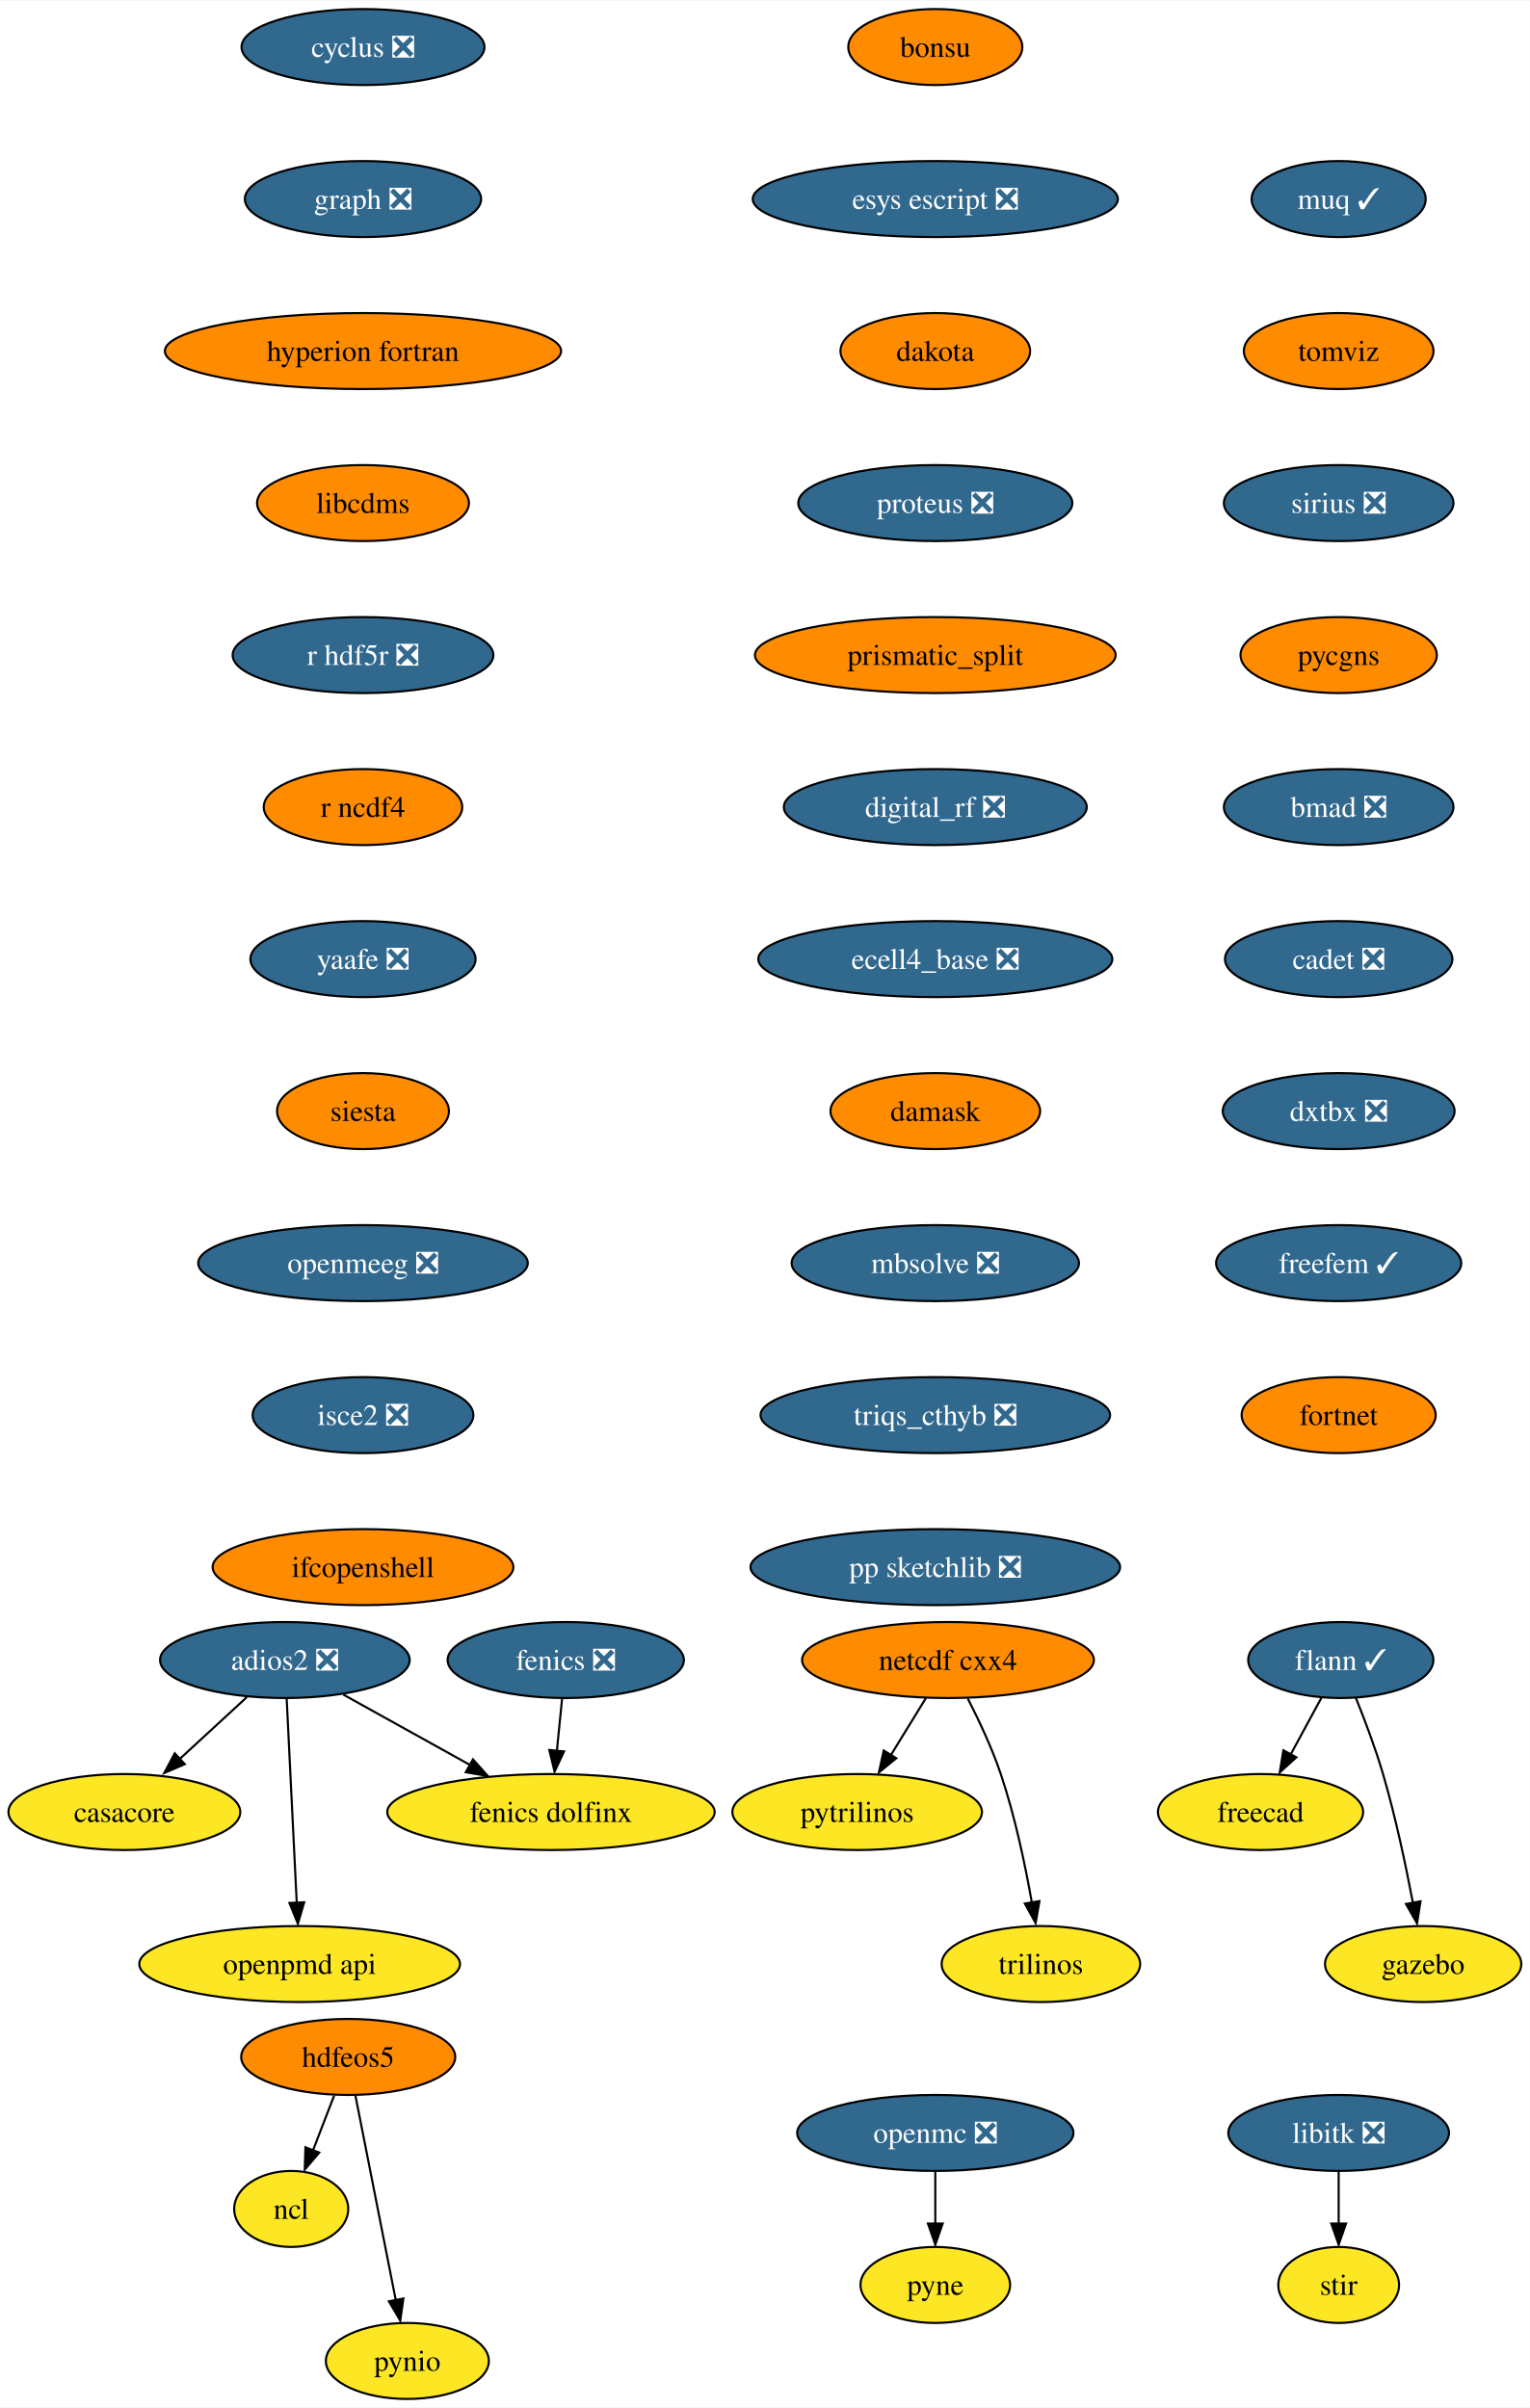
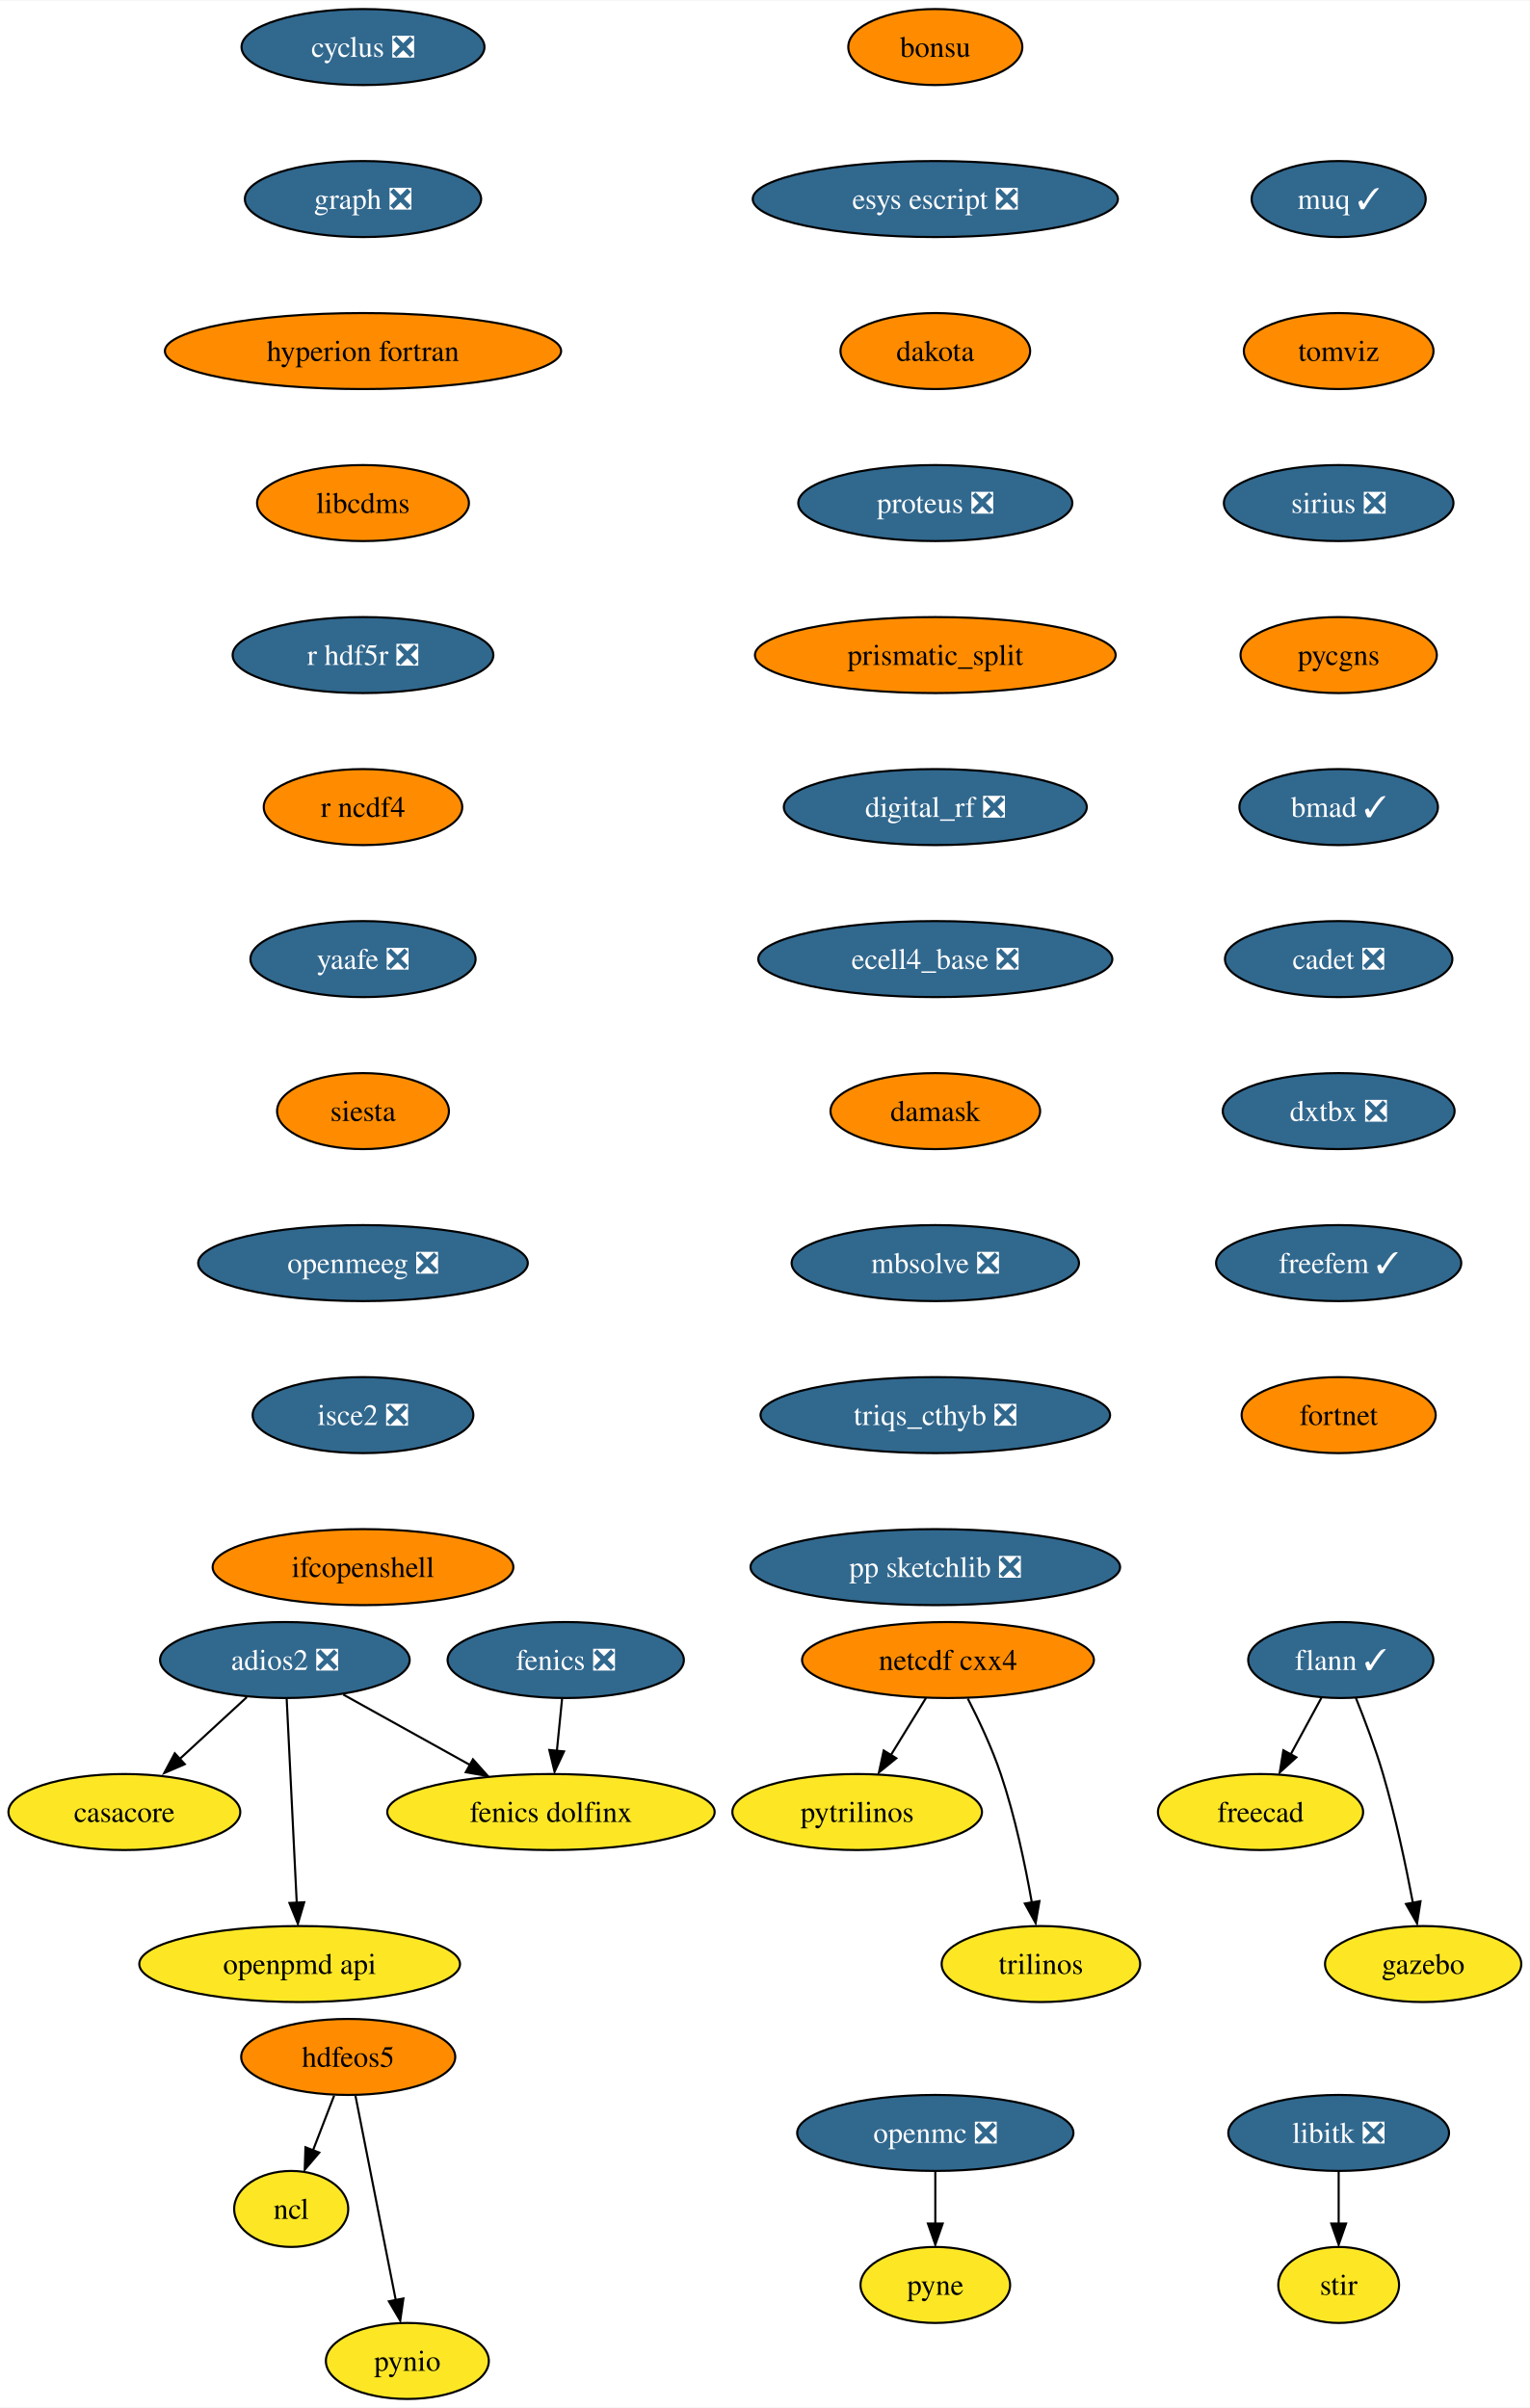
<svg xmlns="http://www.w3.org/2000/svg" xmlns:xlink="http://www.w3.org/1999/xlink" width="724pt" height="1140pt" viewBox="0.00 0.00 724.36 1140.00">
  <g id="graph0" class="graph" transform="scale(1 1) rotate(0) translate(4 1136)">
    <polygon fill="white" stroke="none" points="-4,4 -4,-1136 720.36,-1136 720.36,4 -4,4" />
    <g id="node1" class="node">
      <g id="a_node1">
        <a xlink:href="https://github.com/conda-forge/casacore-feedstock" xlink:title="casacore">
          <ellipse fill="#fde725" stroke="black" cx="54.89" cy="-278" rx="54.89" ry="18" />
          <text text-anchor="middle" x="54.89" y="-273.32" font-family="Times,serif" font-size="14.00">casacore</text>
        </a>
      </g>
    </g>
    <g id="node2" class="node">
      <g id="a_node2">
        <a xlink:href="https://github.com/conda-forge/cyclus-feedstock/pull/67" xlink:title="cyclus ❎">
          <ellipse fill="#31688e" stroke="black" cx="167.89" cy="-1114" rx="57.52" ry="18" />
          <text text-anchor="middle" x="167.89" y="-1109.33" font-family="Times,serif" font-size="14.00" fill="white">cyclus ❎</text>
        </a>
      </g>
    </g>
    <g id="node3" class="node">
      <g id="a_node3">
        <a xlink:href="https://github.com/conda-forge/graph-feedstock/pull/8" xlink:title="graph ❎">
          <ellipse fill="#31688e" stroke="black" cx="167.89" cy="-1042" rx="55.94" ry="18" />
          <text text-anchor="middle" x="167.89" y="-1037.33" font-family="Times,serif" font-size="14.00" fill="white">graph ❎</text>
        </a>
      </g>
    </g>
    <g id="node9" class="node">
      <g id="a_node9">
        <a xlink:href="https://github.com/conda-forge/hyperion-fortran-feedstock" xlink:title="hyperion fortran">
          <ellipse fill="#ff8c00" stroke="black" cx="167.89" cy="-970" rx="93.82" ry="18" />
          <text text-anchor="middle" x="167.89" y="-965.33" font-family="Times,serif" font-size="14.00">hyperion fortran</text>
        </a>
      </g>
    </g>
    <g id="node4" class="node">
      <g id="a_node4">
        <a xlink:href="https://github.com/conda-forge/fenics-feedstock/pull/174" xlink:title="fenics ❎">
          <ellipse fill="#31688e" stroke="black" cx="263.89" cy="-350" rx="55.94" ry="18" />
          <text text-anchor="middle" x="263.89" y="-345.32" font-family="Times,serif" font-size="14.00" fill="white">fenics ❎</text>
        </a>
      </g>
    </g>
    <g id="node5" class="node">
      <g id="a_node5">
        <a xlink:href="https://github.com/conda-forge/fenics-dolfinx-feedstock" xlink:title="fenics dolfinx">
          <ellipse fill="#fde725" stroke="black" cx="256.89" cy="-278" rx="77.52" ry="18" />
          <text text-anchor="middle" x="256.89" y="-273.32" font-family="Times,serif" font-size="14.00">fenics dolfinx</text>
        </a>
      </g>
    </g>
    <g id="edge2" class="edge">
      <path fill="none" stroke="black" d="M262.16,-331.7C261.41,-324.24 260.52,-315.32 259.69,-306.97" />
      <polygon fill="black" stroke="black" points="263.08,-306.71 258.6,-297.1 256.11,-307.4 263.08,-306.71" />
    </g>
    <g id="node6" class="node">
      <g id="a_node6">
        <a xlink:href="https://github.com/conda-forge/flann-feedstock/pull/35" xlink:title="flann ✓">
          <ellipse fill="#31688e" stroke="black" cx="630.89" cy="-350" rx="43.84" ry="18" />
          <text text-anchor="middle" x="630.89" y="-345.32" font-family="Times,serif" font-size="14.00" fill="white">flann ✓</text>
        </a>
      </g>
    </g>
    <g id="node7" class="node">
      <g id="a_node7">
        <a xlink:href="https://github.com/conda-forge/freecad-feedstock" xlink:title="freecad">
          <ellipse fill="#fde725" stroke="black" cx="592.89" cy="-278" rx="48.58" ry="18" />
          <text text-anchor="middle" x="592.89" y="-273.32" font-family="Times,serif" font-size="14.00">freecad</text>
        </a>
      </g>
    </g>
    <g id="edge3" class="edge">
      <path fill="none" stroke="black" d="M621.69,-332.05C617.35,-324.06 612.07,-314.33 607.22,-305.4" />
      <polygon fill="black" stroke="black" points="609.85,-303.91 602,-296.79 603.7,-307.25 609.85,-303.91" />
    </g>
    <g id="node8" class="node">
      <g id="a_node8">
        <a xlink:href="https://github.com/conda-forge/gazebo-feedstock" xlink:title="gazebo">
          <ellipse fill="#fde725" stroke="black" cx="669.89" cy="-206" rx="46.47" ry="18" />
          <text text-anchor="middle" x="669.89" y="-201.32" font-family="Times,serif" font-size="14.00">gazebo</text>
        </a>
      </g>
    </g>
    <g id="edge4" class="edge">
      <path fill="none" stroke="black" d="M638.04,-332.04C642.19,-321.74 647.29,-308.27 650.89,-296 656.81,-275.85 661.7,-252.64 665.04,-234.97" />
      <polygon fill="black" stroke="black" points="668.64,-235.72 667,-225.25 661.76,-234.46 668.64,-235.72" />
    </g>
    <g id="node13" class="node">
      <g id="a_node13">
        <a xlink:href="https://github.com/conda-forge/libcdms-feedstock" xlink:title="libcdms">
          <ellipse fill="#ff8c00" stroke="black" cx="167.89" cy="-898" rx="50.16" ry="18" />
          <text text-anchor="middle" x="167.89" y="-893.33" font-family="Times,serif" font-size="14.00">libcdms</text>
        </a>
      </g>
    </g>
    <g id="node10" class="node">
      <g id="a_node10">
        <a xlink:href="https://github.com/conda-forge/hdfeos5-feedstock" xlink:title="hdfeos5">
          <ellipse fill="#ff8c00" stroke="black" cx="160.89" cy="-162" rx="50.68" ry="18" />
          <text text-anchor="middle" x="160.89" y="-157.32" font-family="Times,serif" font-size="14.00">hdfeos5</text>
        </a>
      </g>
    </g>
    <g id="node11" class="node">
      <g id="a_node11">
        <a xlink:href="https://github.com/conda-forge/ncl-feedstock" xlink:title="ncl">
          <ellipse fill="#fde725" stroke="black" cx="133.89" cy="-90" rx="27" ry="18" />
          <text text-anchor="middle" x="133.89" y="-85.33" font-family="Times,serif" font-size="14.00">ncl</text>
        </a>
      </g>
    </g>
    <g id="edge6" class="edge">
      <path fill="none" stroke="black" d="M154.22,-143.7C151.2,-135.87 147.56,-126.44 144.2,-117.73" />
      <polygon fill="black" stroke="black" points="147.17,-116.69 140.3,-108.62 140.64,-119.21 147.17,-116.69" />
    </g>
    <g id="node12" class="node">
      <g id="a_node12">
        <a xlink:href="https://github.com/conda-forge/pynio-feedstock" xlink:title="pynio">
          <ellipse fill="#fde725" stroke="black" cx="188.89" cy="-18" rx="38.58" ry="18" />
          <text text-anchor="middle" x="188.89" y="-13.32" font-family="Times,serif" font-size="14.00">pynio</text>
        </a>
      </g>
    </g>
    <g id="edge7" class="edge">
      <path fill="none" stroke="black" d="M164.32,-143.59C169.09,-119.4 177.78,-75.36 183.44,-46.65" />
      <polygon fill="black" stroke="black" points="187.02,-47.6 185.52,-37.11 180.15,-46.24 187.02,-47.6" />
    </g>
    <g id="node14" class="node">
      <g id="a_node14">
        <a xlink:href="https://github.com/conda-forge/r-hdf5r-feedstock/pull/28" xlink:title="r hdf5r ❎">
          <ellipse fill="#31688e" stroke="black" cx="167.89" cy="-826" rx="61.73" ry="18" />
          <text text-anchor="middle" x="167.89" y="-821.33" font-family="Times,serif" font-size="14.00" fill="white">r hdf5r ❎</text>
        </a>
      </g>
    </g>
    <g id="node22" class="node">
      <g id="a_node22">
        <a xlink:href="https://github.com/conda-forge/r-ncdf4-feedstock" xlink:title="r ncdf4">
          <ellipse fill="#ff8c00" stroke="black" cx="167.89" cy="-754" rx="47" ry="18" />
          <text text-anchor="middle" x="167.89" y="-749.33" font-family="Times,serif" font-size="14.00">r ncdf4</text>
        </a>
      </g>
    </g>
    <g id="node15" class="node">
      <g id="a_node15">
        <a xlink:href="https://github.com/conda-forge/libitk-feedstock/pull/81" xlink:title="libitk ❎">
          <ellipse fill="#31688e" stroke="black" cx="629.89" cy="-126" rx="52.26" ry="18" />
          <text text-anchor="middle" x="629.89" y="-121.33" font-family="Times,serif" font-size="14.00" fill="white">libitk ❎</text>
        </a>
      </g>
    </g>
    <g id="node16" class="node">
      <g id="a_node16">
        <a xlink:href="https://github.com/conda-forge/stir-feedstock" xlink:title="stir">
          <ellipse fill="#fde725" stroke="black" cx="629.89" cy="-54" rx="28.59" ry="18" />
          <text text-anchor="middle" x="629.89" y="-49.33" font-family="Times,serif" font-size="14.00">stir</text>
        </a>
      </g>
    </g>
    <g id="edge10" class="edge">
      <path fill="none" stroke="black" d="M629.89,-107.7C629.89,-100.24 629.89,-91.32 629.89,-82.97" />
      <polygon fill="black" stroke="black" points="633.39,-83.1 629.89,-73.1 626.39,-83.1 633.39,-83.1" />
    </g>
    <g id="node17" class="node">
      <g id="a_node17">
        <a xlink:href="https://github.com/conda-forge/netcdf-cxx4-feedstock" xlink:title="netcdf cxx4">
          <ellipse fill="#ff8c00" stroke="black" cx="444.89" cy="-350" rx="69.1" ry="18" />
          <text text-anchor="middle" x="444.89" y="-345.32" font-family="Times,serif" font-size="14.00">netcdf cxx4</text>
        </a>
      </g>
    </g>
    <g id="node18" class="node">
      <g id="a_node18">
        <a xlink:href="https://github.com/conda-forge/pytrilinos-feedstock" xlink:title="pytrilinos">
          <ellipse fill="#fde725" stroke="black" cx="401.89" cy="-278" rx="59.1" ry="18" />
          <text text-anchor="middle" x="401.89" y="-273.32" font-family="Times,serif" font-size="14.00">pytrilinos</text>
        </a>
      </g>
    </g>
    <g id="edge11" class="edge">
      <path fill="none" stroke="black" d="M434.48,-332.05C429.52,-323.97 423.47,-314.12 417.93,-305.11" />
      <polygon fill="black" stroke="black" points="420.42,-303.48 412.2,-296.79 414.46,-307.14 420.42,-303.48" />
    </g>
    <g id="node19" class="node">
      <g id="a_node19">
        <a xlink:href="https://github.com/conda-forge/trilinos-feedstock" xlink:title="trilinos">
          <ellipse fill="#fde725" stroke="black" cx="488.89" cy="-206" rx="47" ry="18" />
          <text text-anchor="middle" x="488.89" y="-201.32" font-family="Times,serif" font-size="14.00">trilinos</text>
        </a>
      </g>
    </g>
    <g id="edge12" class="edge">
      <path fill="none" stroke="black" d="M454.27,-331.75C459.48,-321.59 465.73,-308.34 469.89,-296 476.61,-276.11 481.47,-252.88 484.59,-235.15" />
      <polygon fill="black" stroke="black" points="488.2,-235.82 486.4,-225.38 481.29,-234.66 488.2,-235.82" />
    </g>
    <g id="node20" class="node">
      <g id="a_node20">
        <a xlink:href="https://github.com/conda-forge/openmc-feedstock/pull/63" xlink:title="openmc ❎">
          <ellipse fill="#31688e" stroke="black" cx="438.89" cy="-126" rx="65.41" ry="18" />
          <text text-anchor="middle" x="438.89" y="-121.33" font-family="Times,serif" font-size="14.00" fill="white">openmc ❎</text>
        </a>
      </g>
    </g>
    <g id="node21" class="node">
      <g id="a_node21">
        <a xlink:href="https://github.com/conda-forge/pyne-feedstock" xlink:title="pyne">
          <ellipse fill="#fde725" stroke="black" cx="438.89" cy="-54" rx="35.42" ry="18" />
          <text text-anchor="middle" x="438.89" y="-49.33" font-family="Times,serif" font-size="14.00">pyne</text>
        </a>
      </g>
    </g>
    <g id="edge13" class="edge">
      <path fill="none" stroke="black" d="M438.89,-107.7C438.89,-100.24 438.89,-91.32 438.89,-82.97" />
      <polygon fill="black" stroke="black" points="442.39,-83.1 438.89,-73.1 435.39,-83.1 442.39,-83.1" />
    </g>
    <g id="node23" class="node">
      <g id="a_node23">
        <a xlink:href="https://github.com/conda-forge/yaafe-feedstock/pull/22" xlink:title="yaafe ❎">
          <ellipse fill="#31688e" stroke="black" cx="167.89" cy="-682" rx="53.31" ry="18" />
          <text text-anchor="middle" x="167.89" y="-677.33" font-family="Times,serif" font-size="14.00" fill="white">yaafe ❎</text>
        </a>
      </g>
    </g>
    <g id="node24" class="node">
      <g id="a_node24">
        <a xlink:href="https://github.com/conda-forge/siesta-feedstock" xlink:title="siesta">
          <ellipse fill="#ff8c00" stroke="black" cx="167.89" cy="-610" rx="40.69" ry="18" />
          <text text-anchor="middle" x="167.89" y="-605.33" font-family="Times,serif" font-size="14.00">siesta</text>
        </a>
      </g>
    </g>
    <g id="node25" class="node">
      <g id="a_node25">
        <a xlink:href="https://github.com/conda-forge/openmeeg-feedstock/pull/42" xlink:title="openmeeg ❎">
          <ellipse fill="#31688e" stroke="black" cx="167.89" cy="-538" rx="78.04" ry="18" />
          <text text-anchor="middle" x="167.89" y="-533.33" font-family="Times,serif" font-size="14.00" fill="white">openmeeg ❎</text>
        </a>
      </g>
    </g>
    <g id="node27" class="node">
      <g id="a_node27">
        <a xlink:href="https://github.com/conda-forge/isce2-feedstock/pull/62" xlink:title="isce2 ❎">
          <ellipse fill="#31688e" stroke="black" cx="167.89" cy="-466" rx="52.26" ry="18" />
          <text text-anchor="middle" x="167.89" y="-461.32" font-family="Times,serif" font-size="14.00" fill="white">isce2 ❎</text>
        </a>
      </g>
    </g>
    <g id="node26" class="node">
      <g id="a_node26">
        <a xlink:href="https://github.com/conda-forge/openpmd-api-feedstock" xlink:title="openpmd api">
          <ellipse fill="#fde725" stroke="black" cx="137.89" cy="-206" rx="75.94" ry="18" />
          <text text-anchor="middle" x="137.89" y="-201.32" font-family="Times,serif" font-size="14.00">openpmd api</text>
        </a>
      </g>
    </g>
    <g id="node28" class="node">
      <g id="a_node28">
        <a xlink:href="https://github.com/conda-forge/ifcopenshell-feedstock" xlink:title="ifcopenshell">
          <ellipse fill="#ff8c00" stroke="black" cx="167.89" cy="-394" rx="71.2" ry="18" />
          <text text-anchor="middle" x="167.89" y="-389.32" font-family="Times,serif" font-size="14.00">ifcopenshell</text>
        </a>
      </g>
    </g>
    <g id="node29" class="node">
      <g id="a_node29">
        <a xlink:href="https://github.com/conda-forge/adios2-feedstock/pull/70" xlink:title="adios2 ❎">
          <ellipse fill="#31688e" stroke="black" cx="130.89" cy="-350" rx="59.1" ry="18" />
          <text text-anchor="middle" x="130.89" y="-345.32" font-family="Times,serif" font-size="14.00" fill="white">adios2 ❎</text>
        </a>
      </g>
    </g>
    <g id="edge20" class="edge">
      <path fill="none" stroke="black" d="M112.88,-332.41C103.32,-323.61 91.4,-312.63 80.86,-302.92" />
      <polygon fill="black" stroke="black" points="83.5,-300.67 73.77,-296.47 78.76,-305.82 83.5,-300.67" />
    </g>
    <g id="edge21" class="edge">
      <path fill="none" stroke="black" d="M158.54,-333.64C176.14,-323.86 199.18,-311.06 218.54,-300.31" />
      <polygon fill="black" stroke="black" points="219.95,-302.97 226.99,-295.06 216.55,-296.85 219.95,-302.97" />
    </g>
    <g id="edge22" class="edge">
      <path fill="none" stroke="black" d="M131.75,-331.59C132.94,-307.5 135.09,-263.75 136.51,-235.03" />
      <polygon fill="black" stroke="black" points="140.05,-235.27 137.05,-225.11 133.06,-234.93 140.05,-235.27" />
    </g>
    <g id="node30" class="node">
      <g id="a_node30">
        <a xlink:href="https://github.com/conda-forge/bonsu-feedstock" xlink:title="bonsu">
          <ellipse fill="#ff8c00" stroke="black" cx="438.89" cy="-1114" rx="41.21" ry="18" />
          <text text-anchor="middle" x="438.89" y="-1109.33" font-family="Times,serif" font-size="14.00">bonsu</text>
        </a>
      </g>
    </g>
    <g id="node31" class="node">
      <g id="a_node31">
        <a xlink:href="https://github.com/conda-forge/esys-escript-feedstock/pull/61" xlink:title="esys escript ❎">
          <ellipse fill="#31688e" stroke="black" cx="438.89" cy="-1042" rx="86.46" ry="18" />
          <text text-anchor="middle" x="438.89" y="-1037.33" font-family="Times,serif" font-size="14.00" fill="white">esys escript ❎</text>
        </a>
      </g>
    </g>
    <g id="node32" class="node">
      <g id="a_node32">
        <a xlink:href="https://github.com/conda-forge/dakota-feedstock" xlink:title="dakota">
          <ellipse fill="#ff8c00" stroke="black" cx="438.89" cy="-970" rx="44.9" ry="18" />
          <text text-anchor="middle" x="438.89" y="-965.33" font-family="Times,serif" font-size="14.00">dakota</text>
        </a>
      </g>
    </g>
    <g id="node33" class="node">
      <g id="a_node33">
        <a xlink:href="https://github.com/conda-forge/proteus-feedstock/pull/53" xlink:title="proteus ❎">
          <ellipse fill="#31688e" stroke="black" cx="438.89" cy="-898" rx="64.89" ry="18" />
          <text text-anchor="middle" x="438.89" y="-893.33" font-family="Times,serif" font-size="14.00" fill="white">proteus ❎</text>
        </a>
      </g>
    </g>
    <g id="node34" class="node">
      <g id="a_node34">
        <a xlink:href="https://github.com/conda-forge/prismatic_split-feedstock" xlink:title="prismatic_split">
          <ellipse fill="#ff8c00" stroke="black" cx="438.89" cy="-826" rx="85.41" ry="18" />
          <text text-anchor="middle" x="438.89" y="-821.33" font-family="Times,serif" font-size="14.00">prismatic_split</text>
        </a>
      </g>
    </g>
    <g id="node35" class="node">
      <g id="a_node35">
        <a xlink:href="https://github.com/conda-forge/digital_rf-feedstock/pull/25" xlink:title="digital_rf ❎">
          <ellipse fill="#31688e" stroke="black" cx="438.89" cy="-754" rx="71.73" ry="18" />
          <text text-anchor="middle" x="438.89" y="-749.33" font-family="Times,serif" font-size="14.00" fill="white">digital_rf ❎</text>
        </a>
      </g>
    </g>
    <g id="node36" class="node">
      <g id="a_node36">
        <a xlink:href="https://github.com/conda-forge/ecell4_base-feedstock/pull/22" xlink:title="ecell4_base ❎">
          <ellipse fill="#31688e" stroke="black" cx="438.89" cy="-682" rx="83.83" ry="18" />
          <text text-anchor="middle" x="438.89" y="-677.33" font-family="Times,serif" font-size="14.00" fill="white">ecell4_base ❎</text>
        </a>
      </g>
    </g>
    <g id="node37" class="node">
      <g id="a_node37">
        <a xlink:href="https://github.com/conda-forge/damask-feedstock" xlink:title="damask">
          <ellipse fill="#ff8c00" stroke="black" cx="438.89" cy="-610" rx="49.63" ry="18" />
          <text text-anchor="middle" x="438.89" y="-605.33" font-family="Times,serif" font-size="14.00">damask</text>
        </a>
      </g>
    </g>
    <g id="node38" class="node">
      <g id="a_node38">
        <a xlink:href="https://github.com/conda-forge/mbsolve-feedstock/pull/14" xlink:title="mbsolve ❎">
          <ellipse fill="#31688e" stroke="black" cx="438.89" cy="-538" rx="68.04" ry="18" />
          <text text-anchor="middle" x="438.89" y="-533.33" font-family="Times,serif" font-size="14.00" fill="white">mbsolve ❎</text>
        </a>
      </g>
    </g>
    <g id="node39" class="node">
      <g id="a_node39">
        <a xlink:href="https://github.com/conda-forge/triqs_cthyb-feedstock/pull/29" xlink:title="triqs_cthyb ❎">
          <ellipse fill="#31688e" stroke="black" cx="438.89" cy="-466" rx="82.77" ry="18" />
          <text text-anchor="middle" x="438.89" y="-461.32" font-family="Times,serif" font-size="14.00" fill="white">triqs_cthyb ❎</text>
        </a>
      </g>
    </g>
    <g id="node40" class="node">
      <g id="a_node40">
        <a xlink:href="https://github.com/conda-forge/pp-sketchlib-feedstock/pull/38" xlink:title="pp sketchlib ❎">
          <ellipse fill="#31688e" stroke="black" cx="438.89" cy="-394" rx="87.51" ry="18" />
          <text text-anchor="middle" x="438.89" y="-389.32" font-family="Times,serif" font-size="14.00" fill="white">pp sketchlib ❎</text>
        </a>
      </g>
    </g>
    <g id="node41" class="node">
      <g id="a_node41">
        <a xlink:href="https://github.com/conda-forge/muq-feedstock/pull/31" xlink:title="muq ✓">
          <ellipse fill="#31688e" stroke="black" cx="629.89" cy="-1042" rx="41.21" ry="18" />
          <text text-anchor="middle" x="629.89" y="-1037.33" font-family="Times,serif" font-size="14.00" fill="white">muq ✓</text>
        </a>
      </g>
    </g>
    <g id="node42" class="node">
      <g id="a_node42">
        <a xlink:href="https://github.com/conda-forge/tomviz-feedstock" xlink:title="tomviz">
          <ellipse fill="#ff8c00" stroke="black" cx="629.89" cy="-970" rx="44.9" ry="18" />
          <text text-anchor="middle" x="629.89" y="-965.33" font-family="Times,serif" font-size="14.00">tomviz</text>
        </a>
      </g>
    </g>
    <g id="node43" class="node">
      <g id="a_node43">
        <a xlink:href="https://github.com/conda-forge/sirius-feedstock/pull/19" xlink:title="sirius ❎">
          <ellipse fill="#31688e" stroke="black" cx="629.89" cy="-898" rx="54.36" ry="18" />
          <text text-anchor="middle" x="629.89" y="-893.33" font-family="Times,serif" font-size="14.00" fill="white">sirius ❎</text>
        </a>
      </g>
    </g>
    <g id="node44" class="node">
      <g id="a_node44">
        <a xlink:href="https://github.com/conda-forge/pycgns-feedstock" xlink:title="pycgns">
          <ellipse fill="#ff8c00" stroke="black" cx="629.89" cy="-826" rx="46.47" ry="18" />
          <text text-anchor="middle" x="629.89" y="-821.33" font-family="Times,serif" font-size="14.00">pycgns</text>
        </a>
      </g>
    </g>
    <g id="node45" class="node">
      <g id="a_node45">
-         <a xlink:href="https://github.com/conda-forge/bmad-feedstock/pull/200" xlink:title="bmad ❎">
-           <ellipse fill="#31688e" stroke="black" cx="629.89" cy="-754" rx="54.36" ry="18" />
-           <text text-anchor="middle" x="629.89" y="-749.33" font-family="Times,serif" font-size="14.00" fill="white">bmad ❎</text>
+         <a xlink:href="https://github.com/conda-forge/bmad-feedstock/pull/200" xlink:title="bmad ✓">
+           <ellipse fill="#31688e" stroke="black" cx="629.89" cy="-754" rx="47" ry="18" />
+           <text text-anchor="middle" x="629.89" y="-749.33" font-family="Times,serif" font-size="14.00" fill="white">bmad ✓</text>
        </a>
      </g>
    </g>
    <g id="node46" class="node">
      <g id="a_node46">
        <a xlink:href="https://github.com/conda-forge/cadet-feedstock/pull/7" xlink:title="cadet ❎">
          <ellipse fill="#31688e" stroke="black" cx="629.89" cy="-682" rx="53.84" ry="18" />
          <text text-anchor="middle" x="629.89" y="-677.33" font-family="Times,serif" font-size="14.00" fill="white">cadet ❎</text>
        </a>
      </g>
    </g>
    <g id="node47" class="node">
      <g id="a_node47">
        <a xlink:href="https://github.com/conda-forge/dxtbx-feedstock/pull/33" xlink:title="dxtbx ❎">
          <ellipse fill="#31688e" stroke="black" cx="629.89" cy="-610" rx="54.89" ry="18" />
          <text text-anchor="middle" x="629.89" y="-605.33" font-family="Times,serif" font-size="14.00" fill="white">dxtbx ❎</text>
        </a>
      </g>
    </g>
    <g id="node48" class="node">
      <g id="a_node48">
        <a xlink:href="https://github.com/conda-forge/freefem-feedstock/pull/3" xlink:title="freefem ✓">
          <ellipse fill="#31688e" stroke="black" cx="629.89" cy="-538" rx="58.05" ry="18" />
          <text text-anchor="middle" x="629.89" y="-533.33" font-family="Times,serif" font-size="14.00" fill="white">freefem ✓</text>
        </a>
      </g>
    </g>
    <g id="node49" class="node">
      <g id="a_node49">
        <a xlink:href="https://github.com/conda-forge/fortnet-feedstock" xlink:title="fortnet">
          <ellipse fill="#ff8c00" stroke="black" cx="629.89" cy="-466" rx="45.95" ry="18" />
          <text text-anchor="middle" x="629.89" y="-461.32" font-family="Times,serif" font-size="14.00">fortnet</text>
        </a>
      </g>
    </g>
  </g>
</svg>
